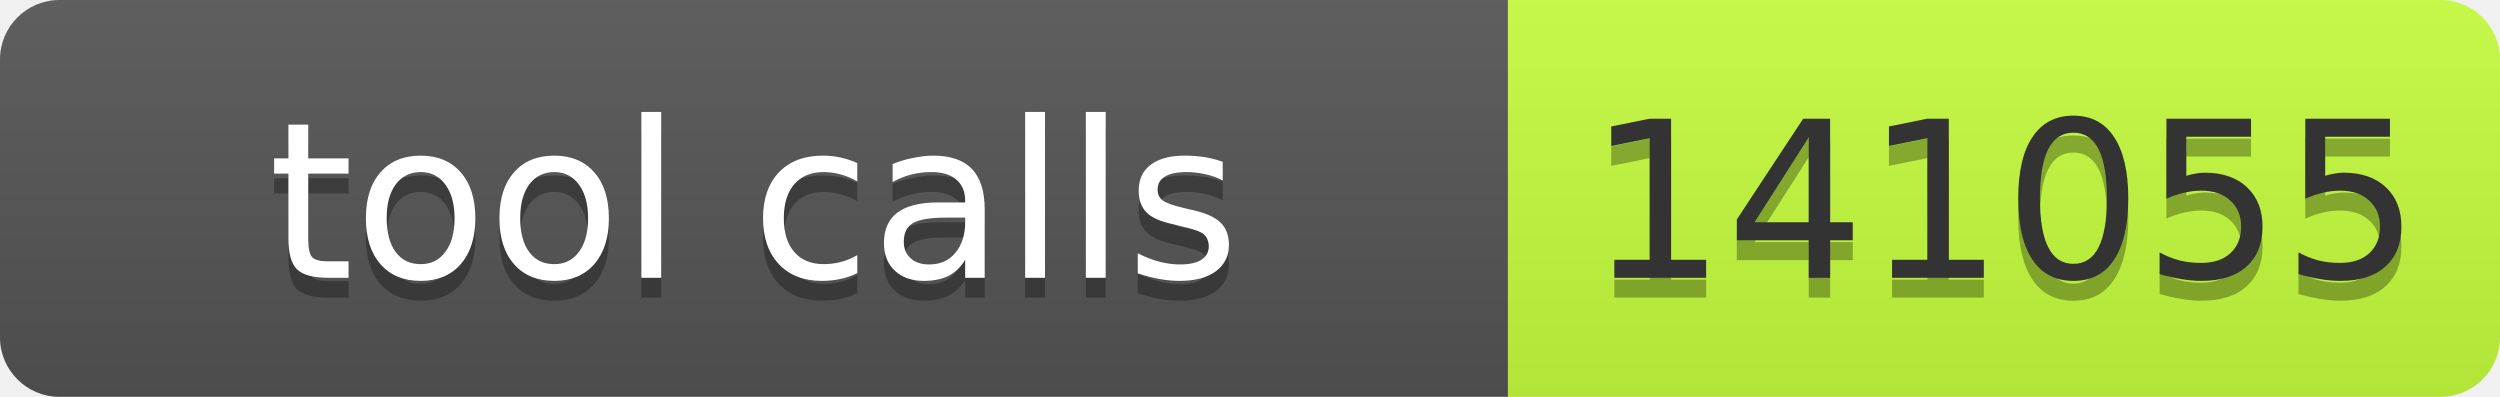
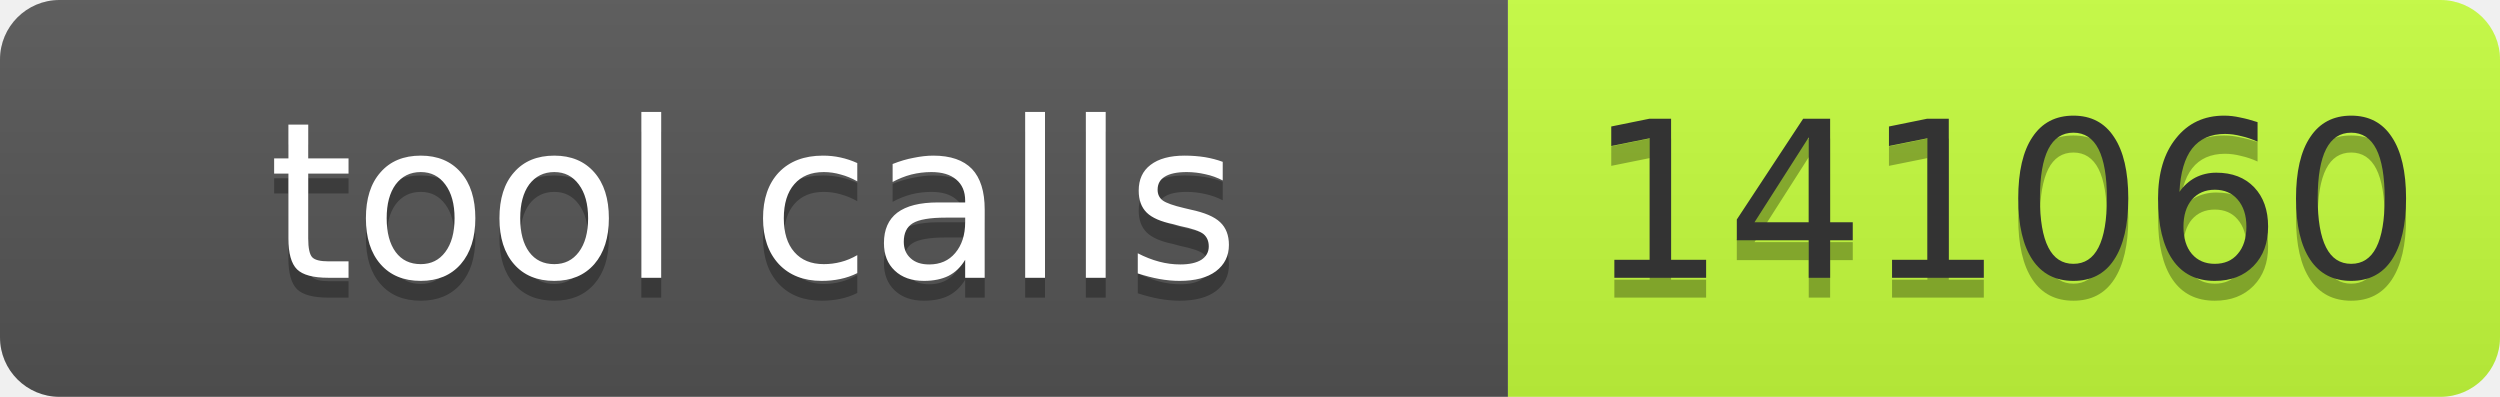
- <svg xmlns="http://www.w3.org/2000/svg" width="126" height="20" role="img" aria-label="tool calls: 141055">
+ <svg xmlns="http://www.w3.org/2000/svg" width="126" height="20" role="img" aria-label="tool calls: 141060">
  <linearGradient id="s" x2="0" y2="100%">
    <stop offset="0" stop-color="#bbb" stop-opacity=".1" />
    <stop offset="1" stop-opacity=".1" />
  </linearGradient>
  <clipPath id="r">
    <rect width="126" height="20" rx="3" fill="#fff" />
  </clipPath>
  <g clip-path="url(#r)">
    <rect width="76" height="20" fill="#555" />
    <rect x="76" width="50" height="20" fill="#c6ff3d" />
    <rect width="126" height="20" fill="url(#s)" />
  </g>
  <g font-family="Verdana,Geneva,DejaVu Sans,sans-serif" font-size="11">
    <text text-anchor="middle" x="38" y="15" fill="#010101" fill-opacity=".3" textLength="66">tool calls</text>
    <text text-anchor="middle" x="38" y="14" fill="#fff" textLength="66">tool calls</text>
-     <text text-anchor="middle" x="101" y="15" fill="#010101" fill-opacity=".3" textLength="40">141055</text>
-     <text text-anchor="middle" x="101" y="14" fill="#333" textLength="40">141055</text>
+     <text text-anchor="middle" x="101" y="15" fill="#010101" fill-opacity=".3" textLength="40">141060</text>
+     <text text-anchor="middle" x="101" y="14" fill="#333" textLength="40">141060</text>
  </g>
</svg>
